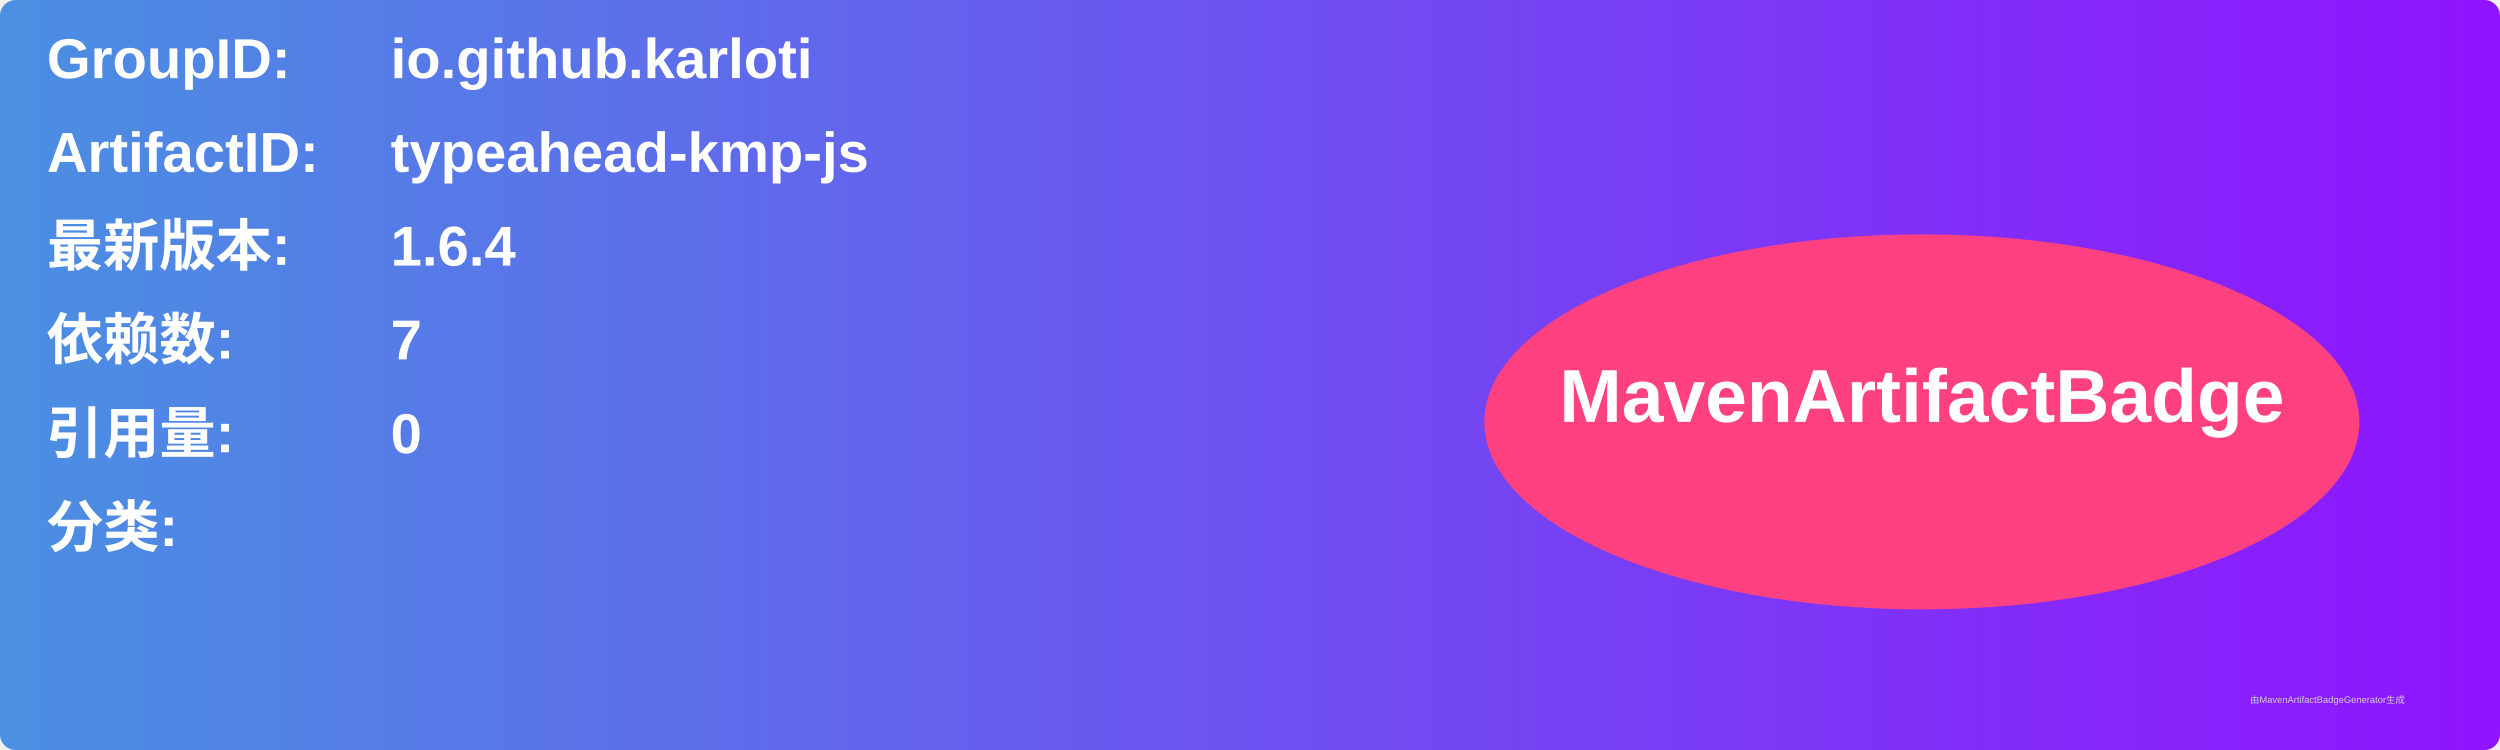
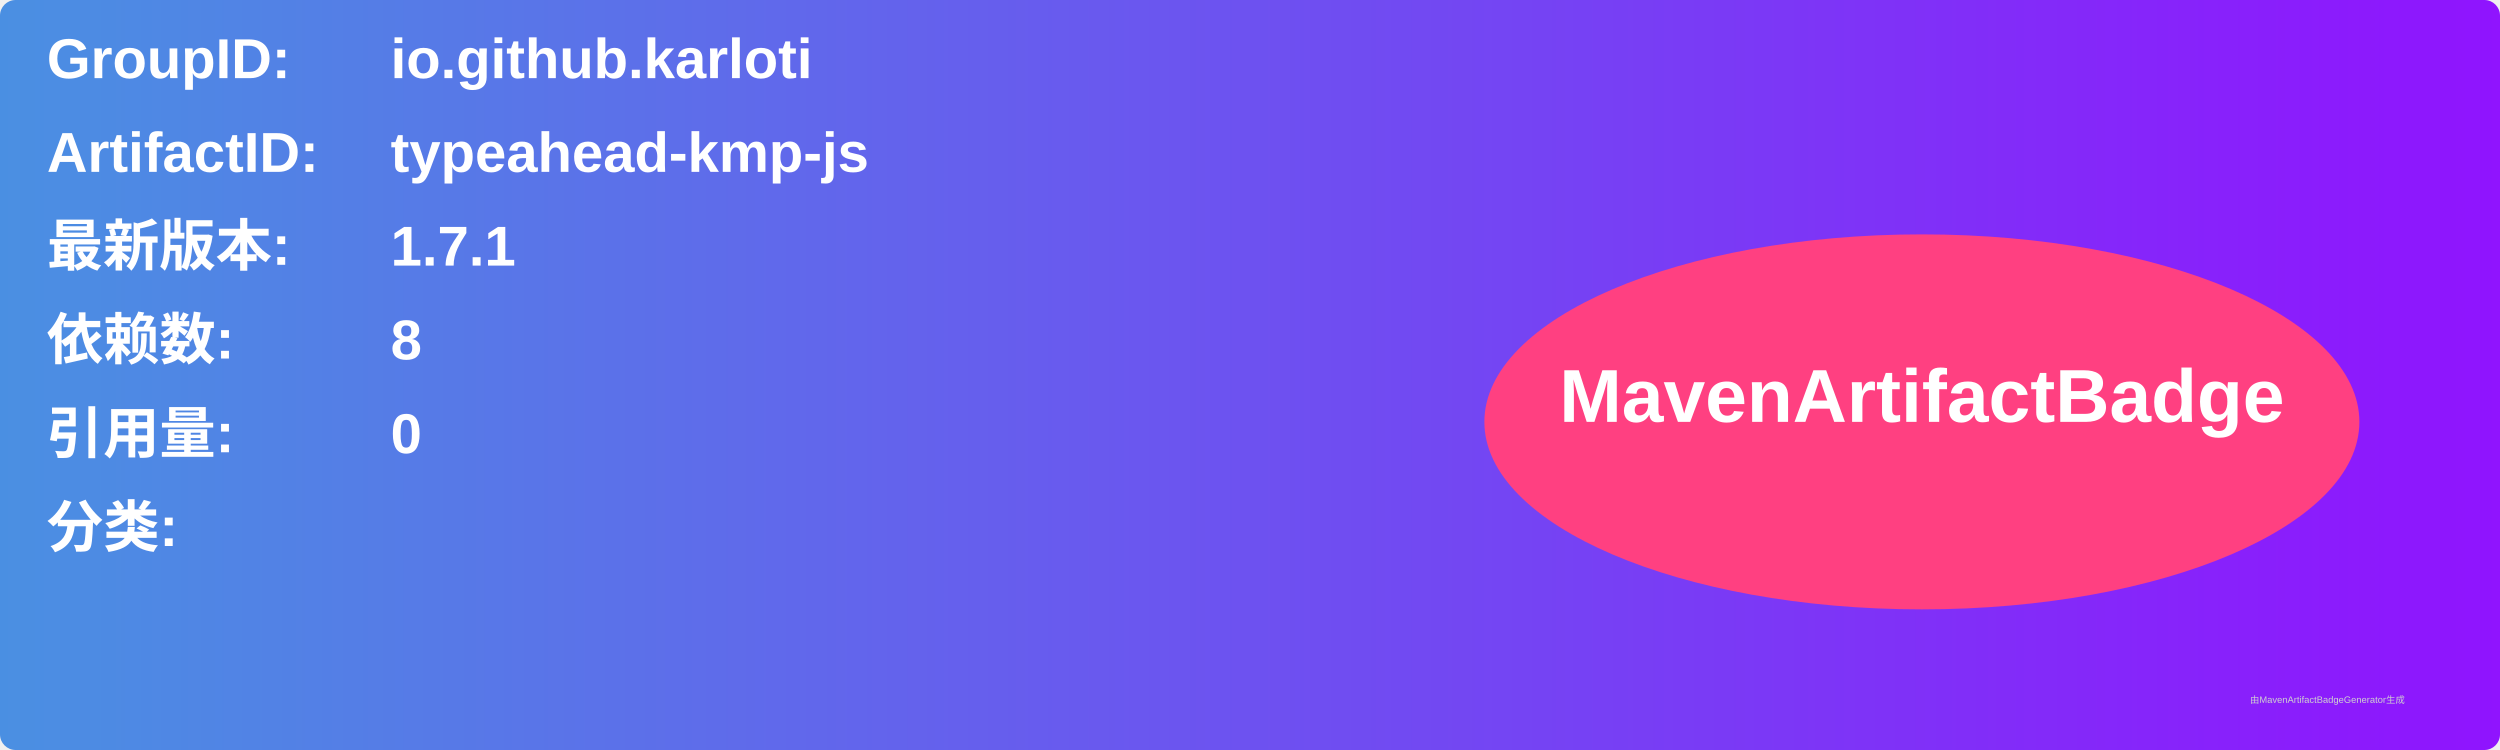
<svg xmlns="http://www.w3.org/2000/svg" width="800" height="240" viewBox="0 0 800 240">
  <linearGradient id="grad" x1="0%" y1="0%" x2="100%" y2="0%">
    <stop offset="0%" stop-color="#4a90e2" />
    <stop offset="100%" stop-color="#9013fe" />
  </linearGradient>
  <rect width="100%" height="100%" rx="5" ry="5" fill="url(#grad)" />
  <g transform="translate(15, 15)">
    <text x="0" y="10" font-family="Arial" font-size="18" fill="white" font-weight="bold" width="260">GroupID:</text>
    <text x="110" y="10" font-family="Arial" font-size="18" fill="white" font-weight="bold" width="460">io.github.karloti</text>
    <text x="0" y="40" font-family="Arial" font-size="18" fill="white" font-weight="bold" width="260">ArtifactID:</text>
    <text x="110" y="40" font-family="Arial" font-size="18" fill="white" font-weight="bold" width="460">typeahead-kmp-js</text>
    <text x="0" y="70" font-family="Arial" font-size="18" fill="white" font-weight="bold">最新版本:</text>
    <text x="110" y="70" font-family="Arial" font-size="18" fill="white" font-weight="bold">
-       <tspan font-weight="bold">1.6.4</tspan>
+       <tspan font-weight="bold">1.7.1</tspan>
    </text>
    <text x="0" y="100" font-family="Arial" font-size="18" fill="white" font-weight="bold">依赖数: </text>
    <text x="110" y="100" font-family="Arial" font-size="18" fill="white">
-       <tspan font-weight="bold">7</tspan>
+       <tspan font-weight="bold">8</tspan>
    </text>
    <text x="0" y="130" font-family="Arial" font-size="18" fill="white" font-weight="bold">引用量: </text>
    <text x="110" y="130" font-family="Arial" font-size="18" fill="white">
      <tspan font-weight="bold">0</tspan>
    </text>
    <text x="0" y="160" font-family="Arial" font-size="18" fill="white" font-weight="bold">分类:</text>
    <text x="10" y="190" font-family="Arial" font-size="10" fill="white">
      <tspan font-weight="bold" />
    </text>
    <ellipse cx="600" cy="120" rx="140" ry="60" fill="#ff4081" />
    <text x="600" y="120" text-anchor="middle" font-family="Arial" font-size="24" fill="white" font-weight="bold">MavenArtifactBadge</text>
  </g>
  <text x="720" y="225" font-family="Arial" font-size="3" fill="#d0d0d0">由MavenArtifactBadgeGenerator生成</text>
</svg>
